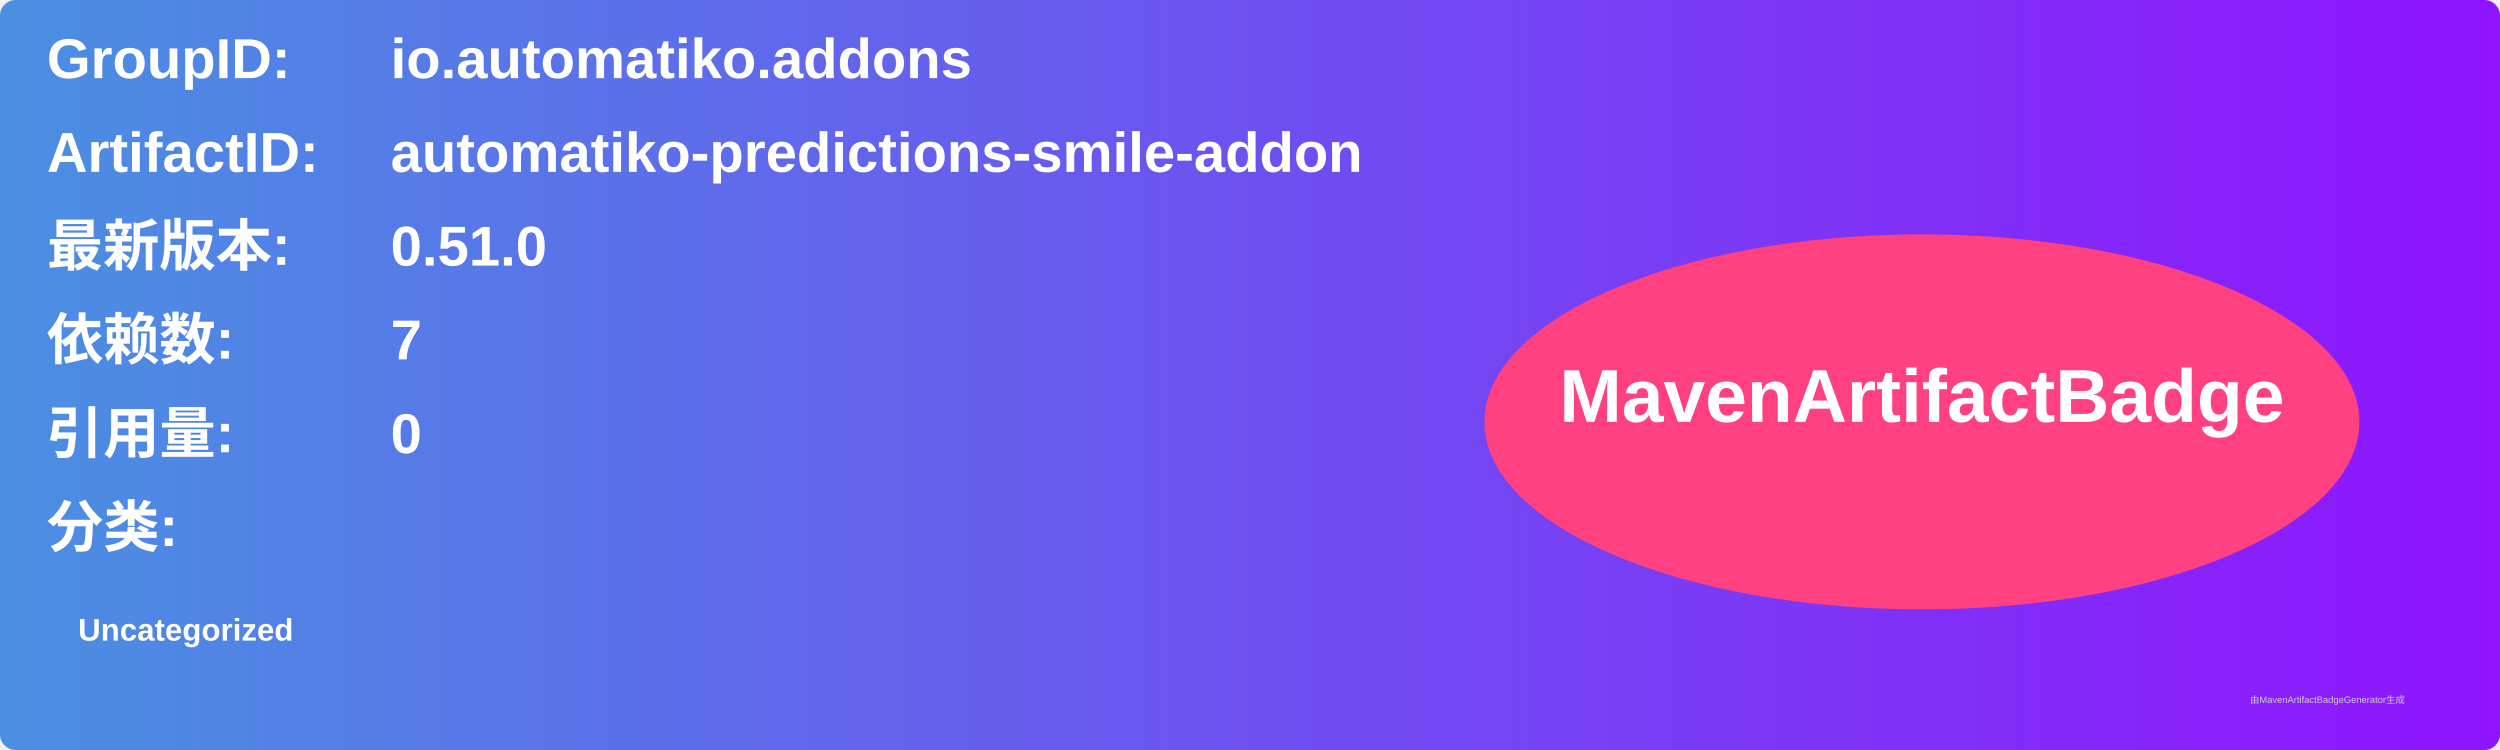
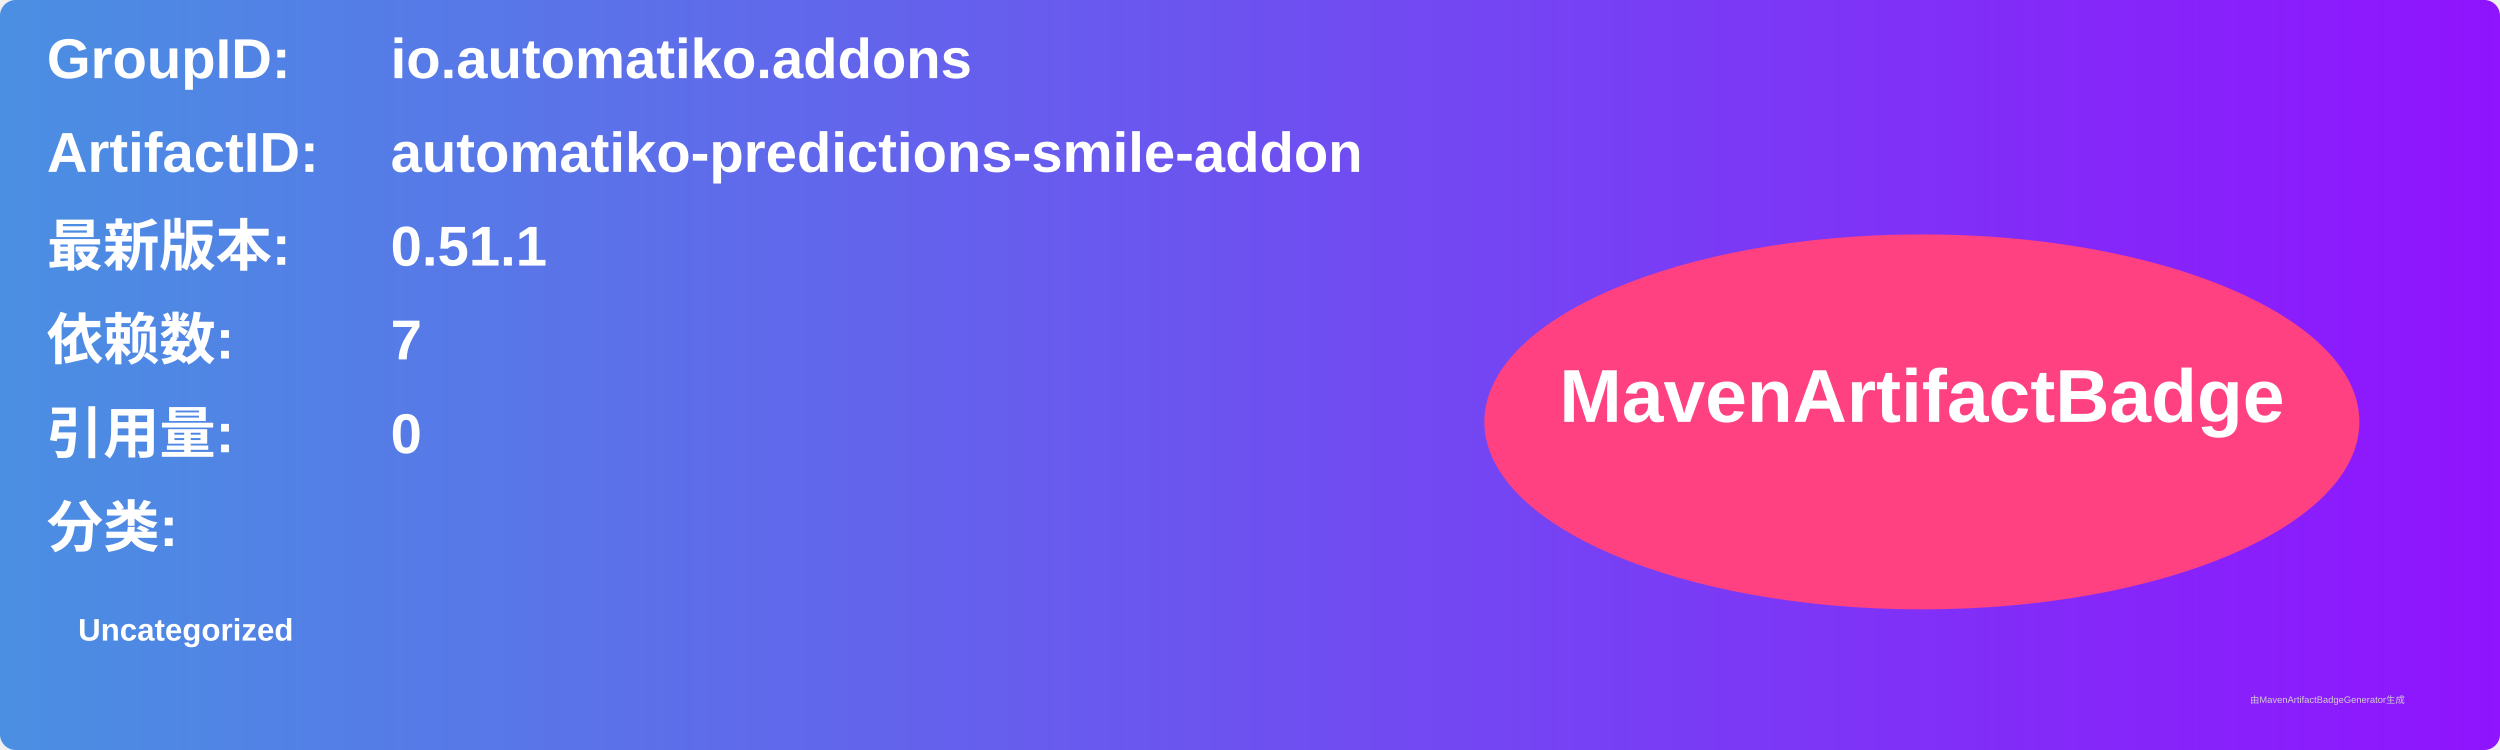
<svg xmlns="http://www.w3.org/2000/svg" width="800" height="240" viewBox="0 0 800 240">
  <linearGradient id="grad" x1="0%" y1="0%" x2="100%" y2="0%">
    <stop offset="0%" stop-color="#4a90e2" />
    <stop offset="100%" stop-color="#9013fe" />
  </linearGradient>
  <rect width="100%" height="100%" rx="5" ry="5" fill="url(#grad)" />
  <g transform="translate(15, 15)">
    <text x="0" y="10" font-family="Arial" font-size="18" fill="white" font-weight="bold" width="260">GroupID:</text>
    <text x="110" y="10" font-family="Arial" font-size="18" fill="white" font-weight="bold" width="460">io.automatiko.addons</text>
    <text x="0" y="40" font-family="Arial" font-size="18" fill="white" font-weight="bold" width="260">ArtifactID:</text>
    <text x="110" y="40" font-family="Arial" font-size="18" fill="white" font-weight="bold" width="460">automatiko-predictions-smile-addon</text>
    <text x="0" y="70" font-family="Arial" font-size="18" fill="white" font-weight="bold">最新版本:</text>
    <text x="110" y="70" font-family="Arial" font-size="18" fill="white" font-weight="bold">
-       <tspan font-weight="bold">0.51.0</tspan>
+       <tspan font-weight="bold">0.51.1</tspan>
    </text>
    <text x="0" y="100" font-family="Arial" font-size="18" fill="white" font-weight="bold">依赖数: </text>
    <text x="110" y="100" font-family="Arial" font-size="18" fill="white">
      <tspan font-weight="bold">7</tspan>
    </text>
    <text x="0" y="130" font-family="Arial" font-size="18" fill="white" font-weight="bold">引用量: </text>
    <text x="110" y="130" font-family="Arial" font-size="18" fill="white">
      <tspan font-weight="bold">0</tspan>
    </text>
    <text x="0" y="160" font-family="Arial" font-size="18" fill="white" font-weight="bold">分类:</text>
    <text x="10" y="190" font-family="Arial" font-size="10" fill="white">
      <tspan font-weight="bold">Uncategorized</tspan>
    </text>
    <ellipse cx="600" cy="120" rx="140" ry="60" fill="#ff4081" />
    <text x="600" y="120" text-anchor="middle" font-family="Arial" font-size="24" fill="white" font-weight="bold">MavenArtifactBadge</text>
  </g>
  <text x="720" y="225" font-family="Arial" font-size="3" fill="#d0d0d0">由MavenArtifactBadgeGenerator生成</text>
</svg>
